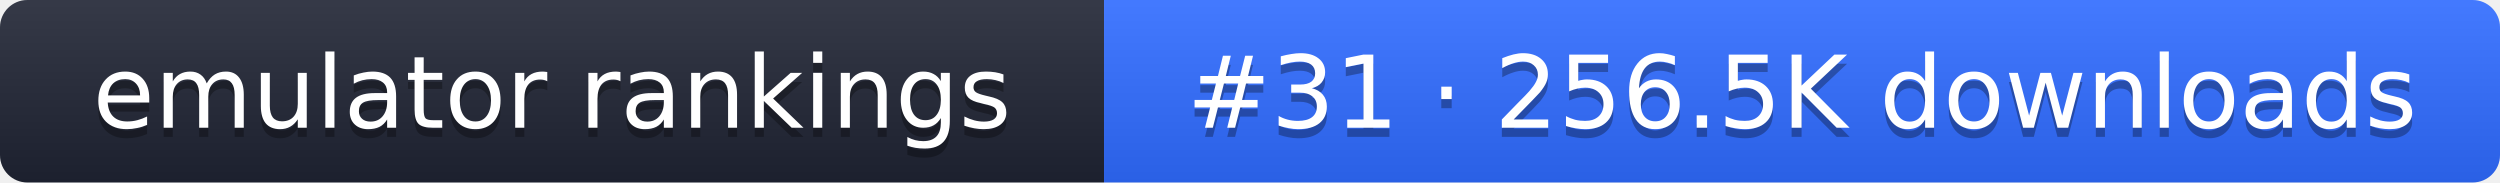
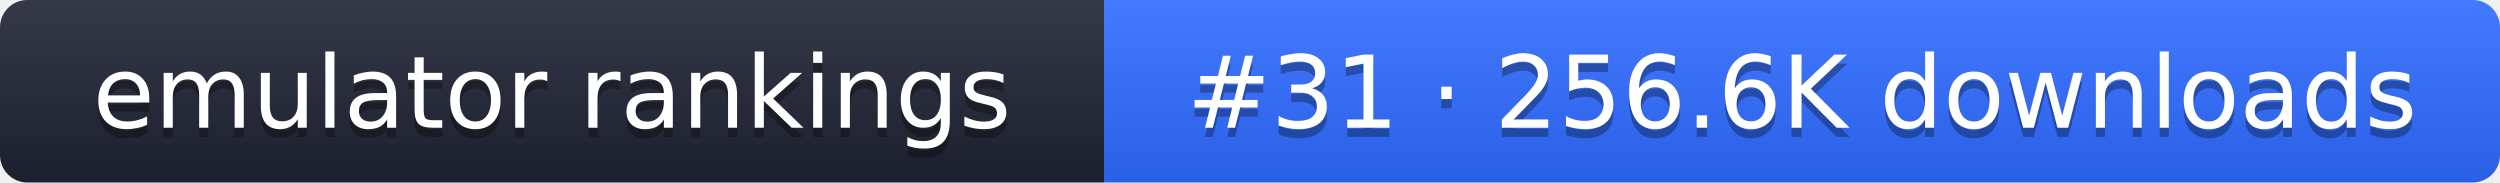
- <svg xmlns="http://www.w3.org/2000/svg" width="274" height="20" role="img" aria-label="emulator rankings: #31 · 256.5K downloads">
+ <svg xmlns="http://www.w3.org/2000/svg" width="274" height="20" role="img" aria-label="emulator rankings: #31 · 256.6K downloads">
  <linearGradient id="g" x2="0" y2="100%">
    <stop offset="0" stop-color="#fff" stop-opacity=".1" />
    <stop offset="1" stop-opacity=".1" />
  </linearGradient>
  <clipPath id="r">
    <rect width="274" height="20" rx="3" fill="#fff" />
  </clipPath>
  <g clip-path="url(#r)">
    <rect width="121" height="20" fill="#1f2433" />
    <rect x="121" width="153" height="20" fill="#2f6bff" />
    <rect width="274" height="20" fill="url(#g)" />
  </g>
  <g fill="#fff" text-anchor="middle" font-family="Verdana,DejaVu Sans,sans-serif" font-size="11">
    <text x="60.5" y="15" fill="#010101" fill-opacity=".3">emulator rankings</text>
    <text x="60.5" y="14">emulator rankings</text>
-     <text x="197.5" y="15" fill="#010101" fill-opacity=".3">#31 · 256.5K downloads</text>
-     <text x="197.5" y="14">#31 · 256.5K downloads</text>
+     <text x="197.5" y="15" fill="#010101" fill-opacity=".3">#31 · 256.6K downloads</text>
+     <text x="197.5" y="14">#31 · 256.6K downloads</text>
  </g>
</svg>
